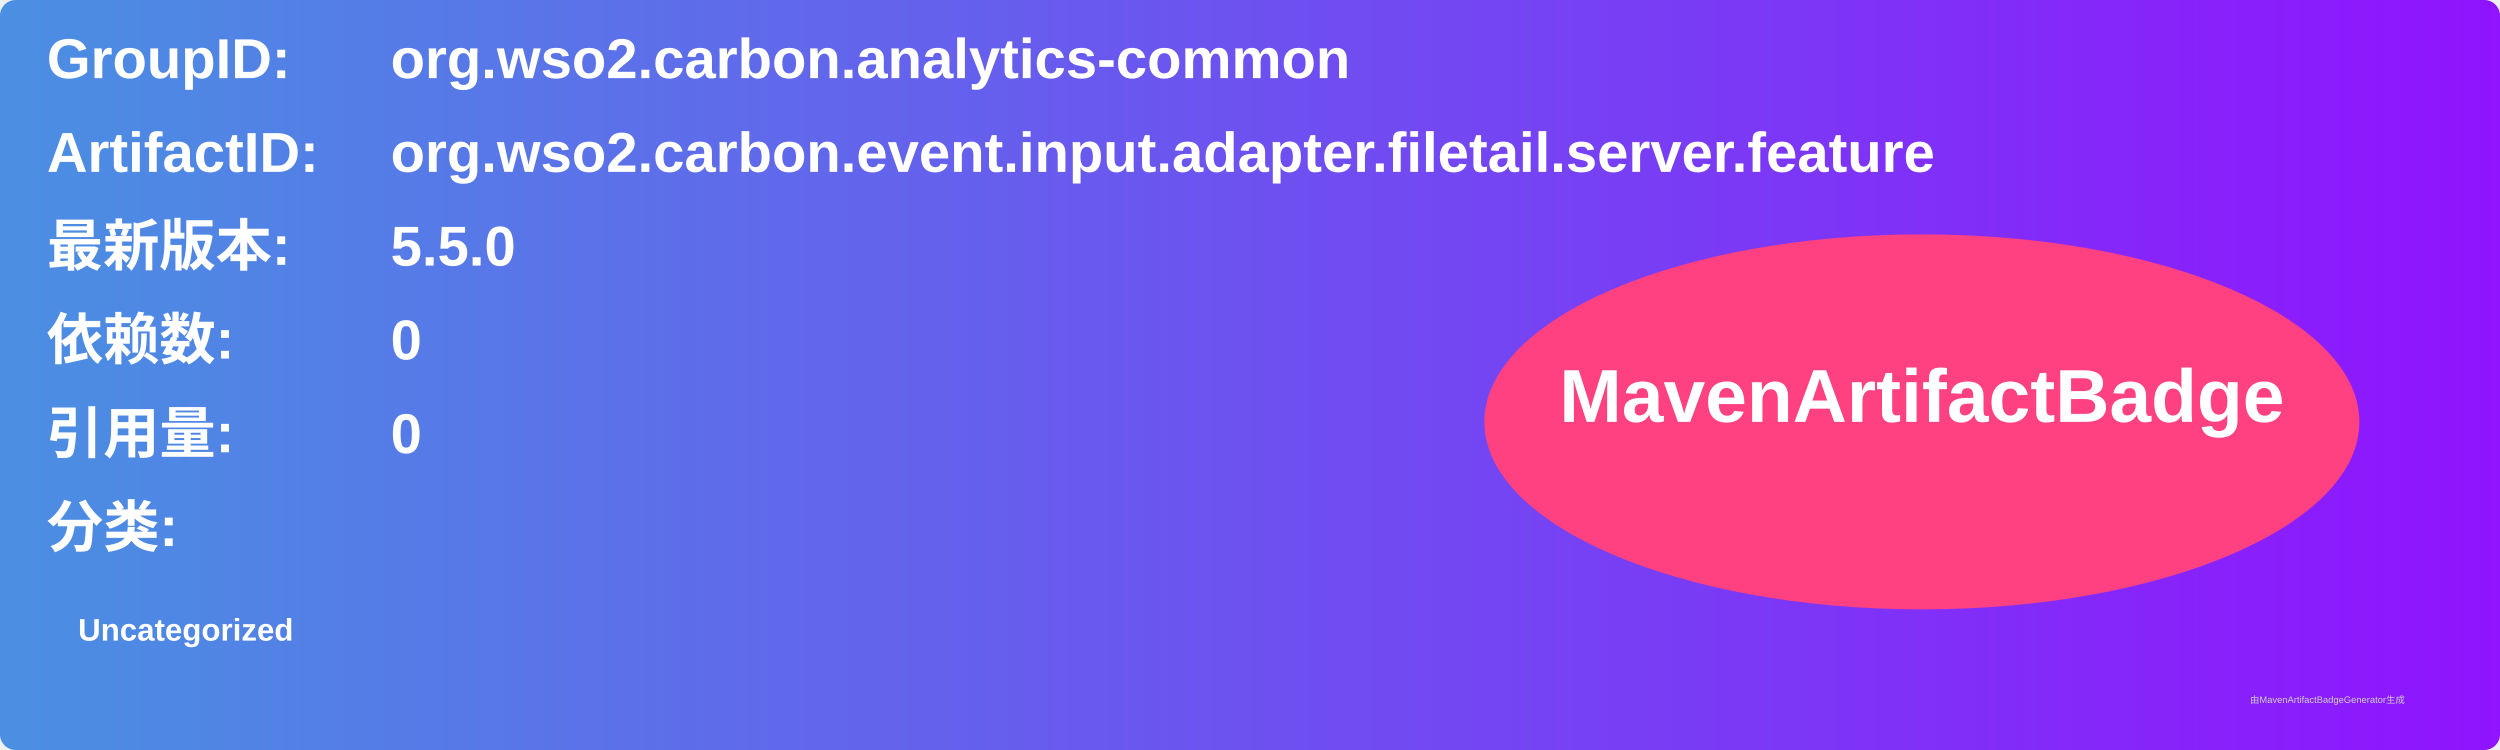
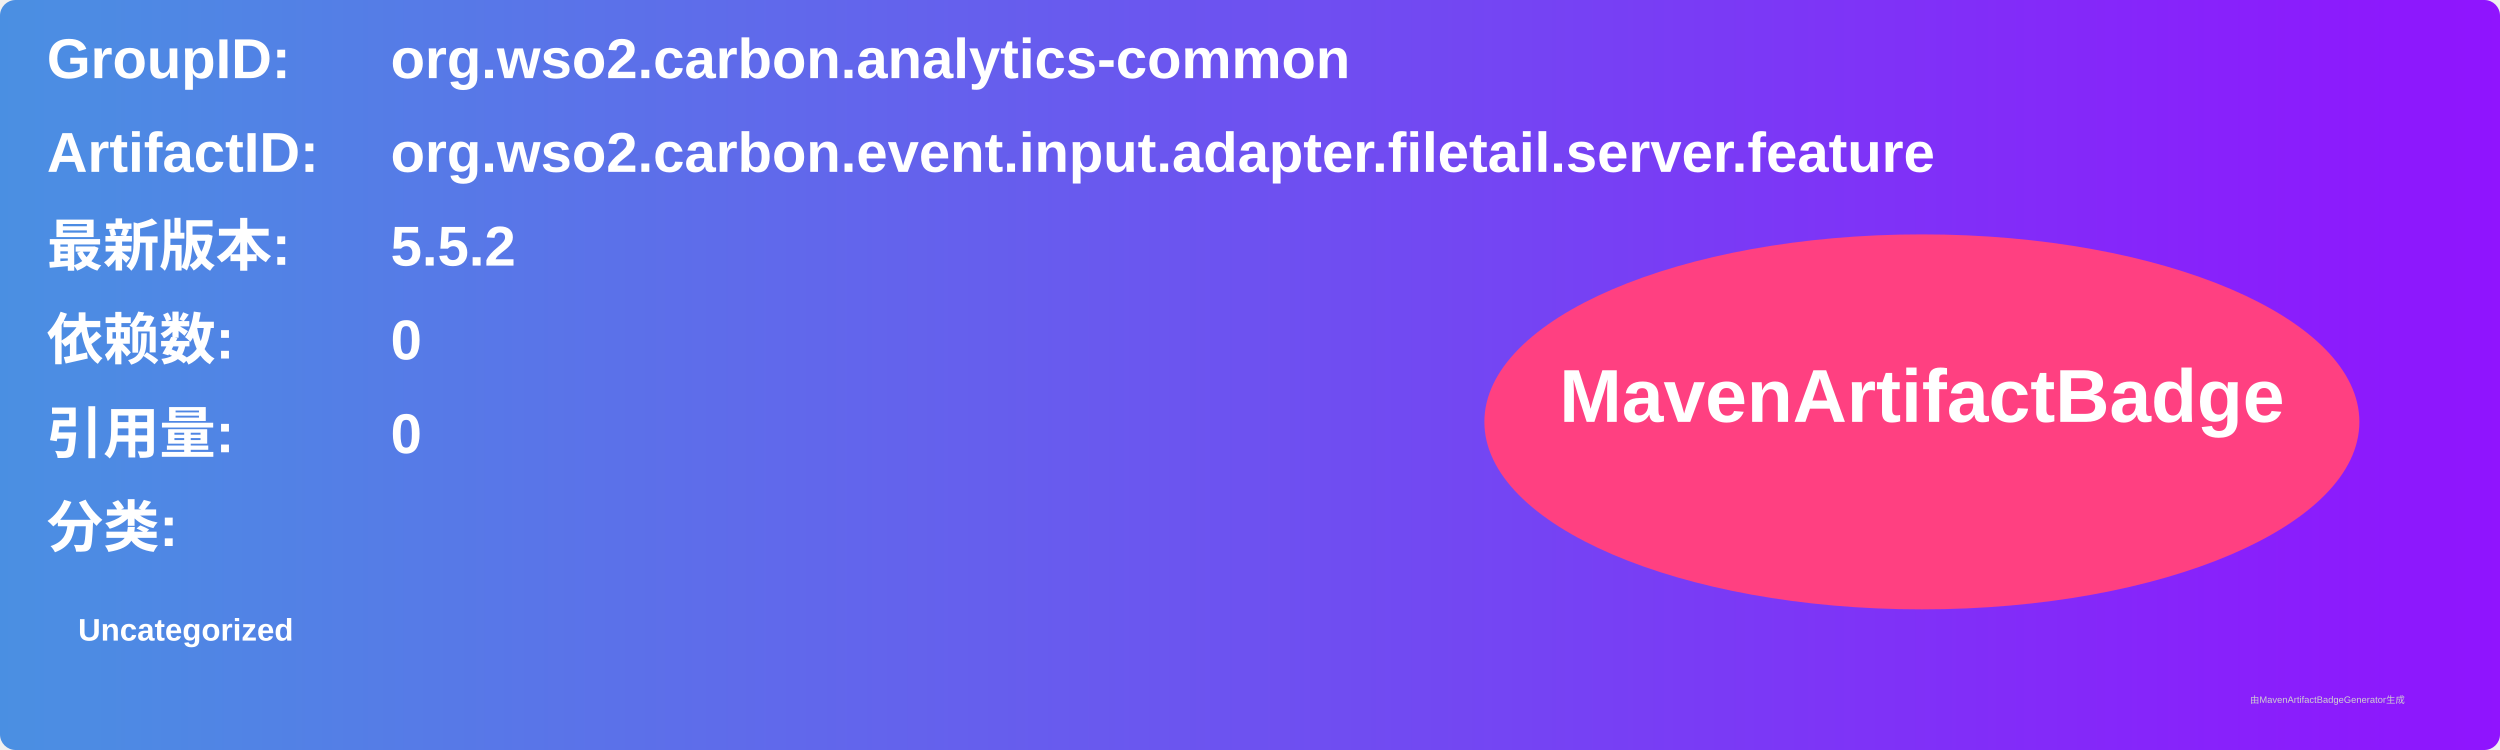
<svg xmlns="http://www.w3.org/2000/svg" width="800" height="240" viewBox="0 0 800 240">
  <linearGradient id="grad" x1="0%" y1="0%" x2="100%" y2="0%">
    <stop offset="0%" stop-color="#4a90e2" />
    <stop offset="100%" stop-color="#9013fe" />
  </linearGradient>
  <rect width="100%" height="100%" rx="5" ry="5" fill="url(#grad)" />
  <g transform="translate(15, 15)">
    <text x="0" y="10" font-family="Arial" font-size="18" fill="white" font-weight="bold" width="260">GroupID:</text>
    <text x="110" y="10" font-family="Arial" font-size="18" fill="white" font-weight="bold" width="460">org.wso2.carbon.analytics-common</text>
    <text x="0" y="40" font-family="Arial" font-size="18" fill="white" font-weight="bold" width="260">ArtifactID:</text>
    <text x="110" y="40" font-family="Arial" font-size="18" fill="white" font-weight="bold" width="460">org.wso2.carbon.event.input.adapter.filetail.server.feature</text>
    <text x="0" y="70" font-family="Arial" font-size="18" fill="white" font-weight="bold">最新版本:</text>
    <text x="110" y="70" font-family="Arial" font-size="18" fill="white" font-weight="bold">
-       <tspan font-weight="bold">5.5.0</tspan>
+       <tspan font-weight="bold">5.5.2</tspan>
    </text>
    <text x="0" y="100" font-family="Arial" font-size="18" fill="white" font-weight="bold">依赖数: </text>
    <text x="110" y="100" font-family="Arial" font-size="18" fill="white">
      <tspan font-weight="bold">0</tspan>
    </text>
    <text x="0" y="130" font-family="Arial" font-size="18" fill="white" font-weight="bold">引用量: </text>
    <text x="110" y="130" font-family="Arial" font-size="18" fill="white">
      <tspan font-weight="bold">0</tspan>
    </text>
    <text x="0" y="160" font-family="Arial" font-size="18" fill="white" font-weight="bold">分类:</text>
    <text x="10" y="190" font-family="Arial" font-size="10" fill="white">
      <tspan font-weight="bold">Uncategorized</tspan>
    </text>
    <ellipse cx="600" cy="120" rx="140" ry="60" fill="#ff4081" />
    <text x="600" y="120" text-anchor="middle" font-family="Arial" font-size="24" fill="white" font-weight="bold">MavenArtifactBadge</text>
  </g>
  <text x="720" y="225" font-family="Arial" font-size="3" fill="#d0d0d0">由MavenArtifactBadgeGenerator生成</text>
</svg>
